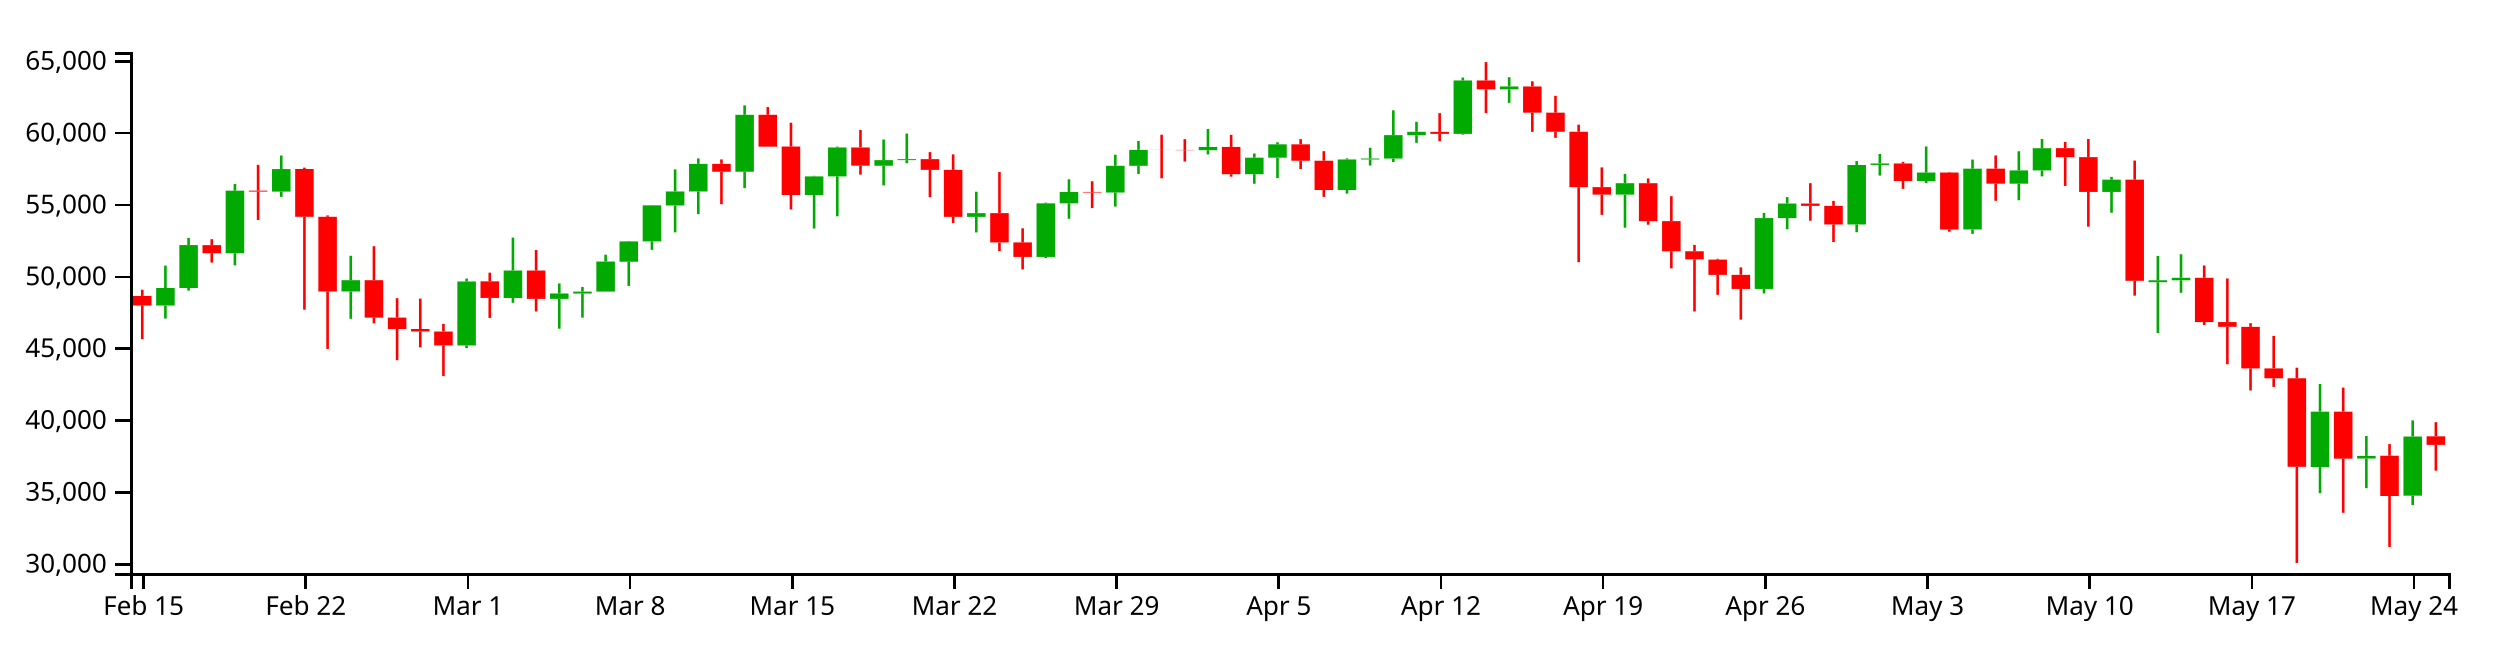
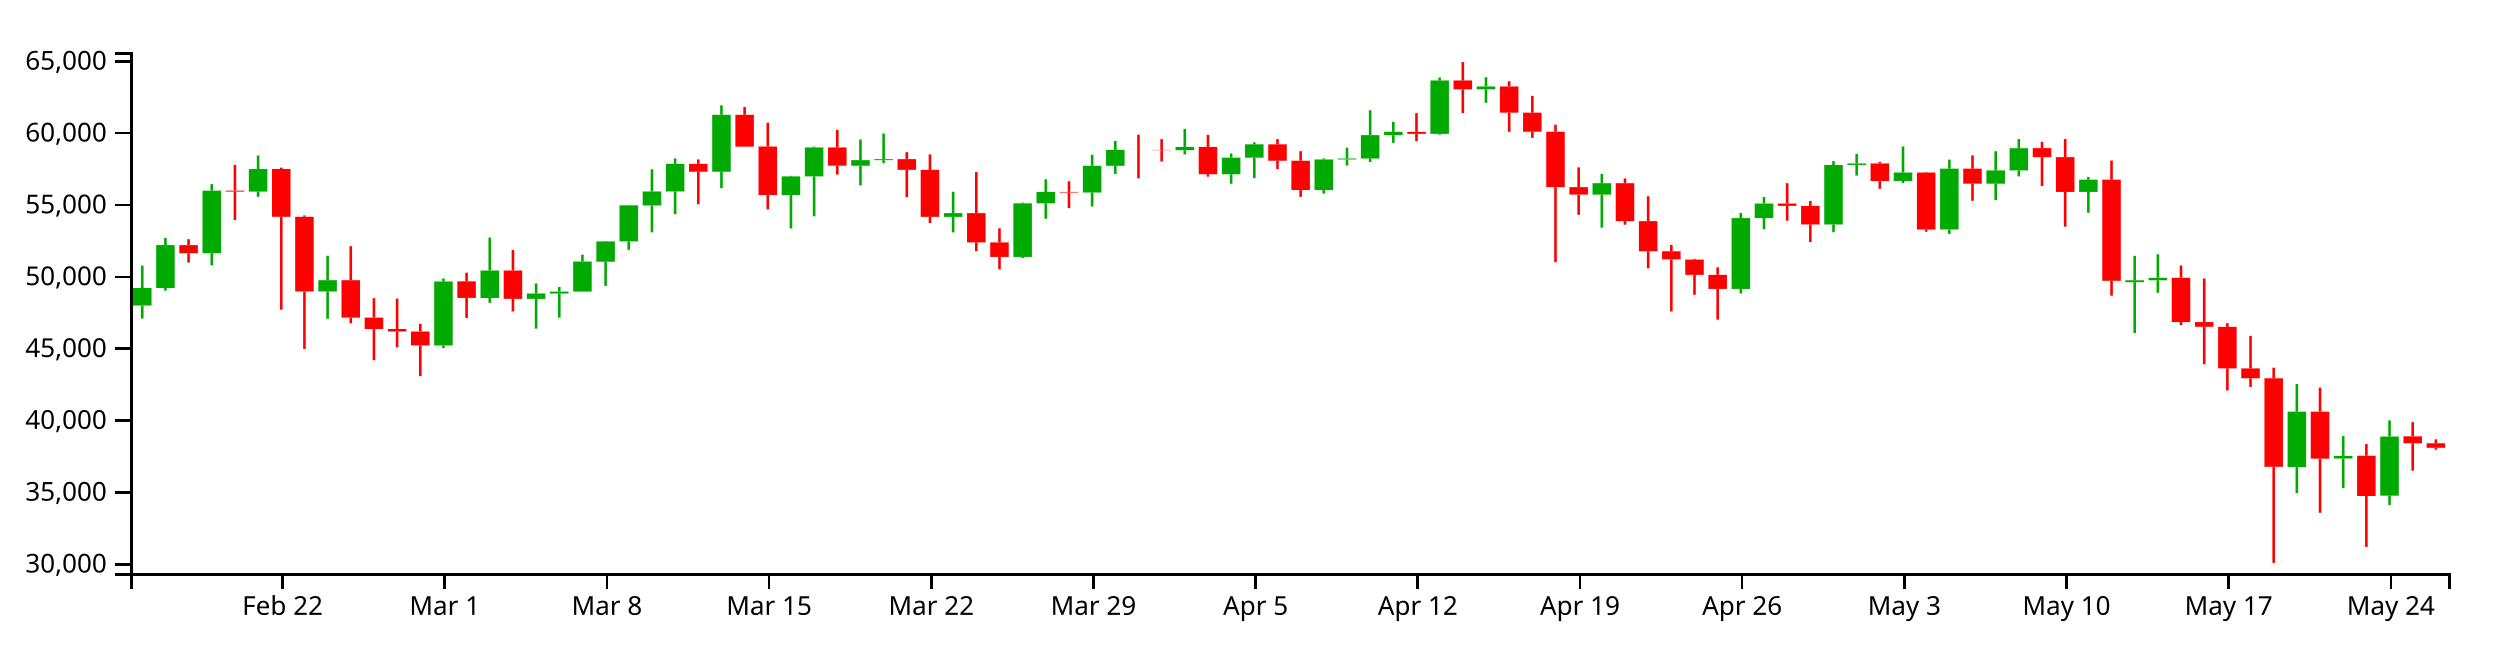
<svg xmlns="http://www.w3.org/2000/svg" version="1.1" width="960" height="250">
  <g transform="translate(50,20)">
    <style>.axis path,.axis line{fill:none;stroke:#000;shape-rendering:crispEdges;}path.candle{stroke:#000000;}path.candle.body{stroke-width:0;}path.candle.up{fill:#00AA00;stroke:#00AA00;}path.candle.down{fill:#FF0000;stroke:#FF0000;}</style>
    <g class="candlestick">
      <g class="data">
-         <path class="candle body up" d="M 9.964 97.329 l 7.117 0 L 17.081 90.585 l -7.117 0 L 9.964 97.329 M 18.86 90.585 l 7.117 0 L 25.978 74.108 l -7.117 0 L 18.86 90.585 M 36.653 77.237 l 7.117 0 L 43.77 53.217 l -7.117 0 L 36.653 77.237 M 54.446 53.575 l 7.117 0 L 61.563 44.926 l -7.117 0 L 54.446 53.575 M 81.136 91.922 l 7.117 0 L 88.253 87.59 l -7.117 0 L 81.136 91.922 M 125.618 112.651 l 7.117 0 L 132.735 88.082 l -7.117 0 L 125.618 112.651 M 143.411 94.429 l 7.117 0 L 150.528 83.876 l -7.117 0 L 143.411 94.429 M 161.204 94.774 l 7.117 0 L 168.321 92.691 l -7.117 0 L 161.204 94.774 M 170.1 92.718 l 7.117 0 L 177.217 91.971 l -7.117 0 L 170.1 92.718 M 178.996 91.971 l 7.117 0 L 186.114 80.442 l -7.117 0 L 178.996 91.971 M 187.893 80.512 l 7.117 0 L 195.01 72.698 l -7.117 0 L 187.893 80.512 M 196.789 72.698 l 7.117 0 L 203.906 58.853 l -7.117 0 L 196.789 72.698 M 205.686 58.907 l 7.117 0 L 212.803 53.517 l -7.117 0 L 205.686 58.907 M 214.582 53.517 l 7.117 0 L 221.699 42.915 l -7.117 0 L 214.582 53.517 M 232.375 45.957 l 7.117 0 L 239.492 24.071 l -7.117 0 L 232.375 45.957 M 259.064 54.877 l 7.117 0 L 266.182 47.728 l -7.117 0 L 259.064 54.877 M 267.961 47.728 l 7.117 0 L 275.078 36.626 l -7.117 0 L 267.961 47.728 M 285.754 43.644 l 7.117 0 L 292.871 41.498 l -7.117 0 L 285.754 43.644 M 294.65 41.498 l 7.117 0 L 301.767 41.099 l -7.117 0 L 294.65 41.498 M 321.339 63.274 l 7.117 0 L 328.457 61.852 l -7.117 0 L 321.339 63.274 M 348.029 78.665 l 7.117 0 L 355.146 58.075 l -7.117 0 L 348.029 78.665 M 356.925 58.075 l 7.117 0 L 364.042 53.707 l -7.117 0 L 356.925 58.075 M 374.718 53.925 l 7.117 0 L 381.835 43.675 l -7.117 0 L 374.718 53.925 M 383.615 43.675 l 7.117 0 L 390.732 37.544 l -7.117 0 L 383.615 43.675 M 410.304 37.688 l 7.117 0 L 417.421 36.422 l -7.117 0 L 410.304 37.688 M 428.097 46.894 l 7.117 0 L 435.214 40.549 l -7.117 0 L 428.097 46.894 M 436.993 40.549 l 7.117 0 L 444.11 35.429 l -7.117 0 L 436.993 40.549 M 463.683 52.955 l 7.117 0 L 470.8 41.236 l -7.117 0 L 463.683 52.955 M 472.579 41.236 l 7.117 0 L 479.696 40.877 l -7.117 0 L 472.579 41.236 M 481.475 40.877 l 7.117 0 L 488.593 31.902 l -7.117 0 L 481.475 40.877 M 490.372 31.902 l 7.117 0 L 497.489 30.615 l -7.117 0 L 490.372 31.902 M 508.165 31.401 l 7.117 0 L 515.282 10.903 l -7.117 0 L 508.165 31.401 M 525.958 14.299 l 7.117 0 L 533.075 13.193 l -7.117 0 L 525.958 14.299 M 570.44 54.722 l 7.117 0 L 577.557 50.353 l -7.117 0 L 570.44 54.722 M 623.818 90.953 l 7.117 0 L 630.936 63.726 l -7.117 0 L 623.818 90.953 M 632.715 63.726 l 7.117 0 L 639.832 58.15 l -7.117 0 L 632.715 63.726 M 659.404 66.189 l 7.117 0 L 666.521 43.35 l -7.117 0 L 659.404 66.189 M 668.301 43.334 l 7.117 0 L 675.418 42.765 l -7.117 0 L 668.301 43.334 M 686.094 49.508 l 7.117 0 L 693.211 46.246 l -7.117 0 L 686.094 49.508 M 703.886 68.119 l 7.117 0 L 711.004 44.775 l -7.117 0 L 703.886 68.119 M 721.679 50.526 l 7.117 0 L 728.796 45.444 l -7.117 0 L 721.679 50.526 M 730.576 45.44 l 7.117 0 L 737.693 36.907 l -7.117 0 L 730.576 45.44 M 757.265 53.713 l 7.117 0 L 764.382 49.001 l -7.117 0 L 757.265 53.713 M 775.058 88.357 l 7.117 0 L 782.175 87.619 l -7.117 0 L 775.058 88.357 M 783.954 87.614 l 7.117 0 L 791.072 86.678 l -7.117 0 L 783.954 87.614 M 837.333 159.345 l 7.117 0 L 844.45 138.073 l -7.117 0 L 837.333 159.345 M 855.126 156.078 l 7.117 0 L 862.243 155.05 l -7.117 0 L 855.126 156.078 M 872.919 170.324 l 7.117 0 L 880.036 147.62 l -7.117 0 L 872.919 170.324" />
-         <path class="candle body down" d="M 1.068 93.636 l 7.117 0 L 8.185 97.329 l -7.117 0 L 1.068 93.636 M 27.757 74.119 l 7.117 0 L 34.874 77.237 l -7.117 0 L 27.757 74.119 M 45.55 53.217 l 7.117 0 L 52.667 53.575 l -7.117 0 L 45.55 53.217 M 63.343 44.906 l 7.117 0 L 70.46 63.25 l -7.117 0 L 63.343 44.906 M 72.239 63.25 l 7.117 0 L 79.356 91.922 l -7.117 0 L 72.239 63.25 M 90.032 87.59 l 7.117 0 L 97.149 101.949 l -7.117 0 L 90.032 87.59 M 98.928 101.949 l 7.117 0 L 106.046 106.346 l -7.117 0 L 98.928 101.949 M 107.825 106.346 l 7.117 0 L 114.942 107.286 l -7.117 0 L 107.825 106.346 M 116.721 107.302 l 7.117 0 L 123.838 112.643 l -7.117 0 L 116.721 107.302 M 134.514 88.034 l 7.117 0 L 141.631 94.407 l -7.117 0 L 134.514 88.034 M 152.307 83.876 l 7.117 0 L 159.424 94.774 l -7.117 0 L 152.307 83.876 M 223.479 42.915 l 7.117 0 L 230.596 45.957 l -7.117 0 L 223.479 42.915 M 241.271 24.071 l 7.117 0 L 248.389 36.321 l -7.117 0 L 241.271 24.071 M 250.168 36.278 l 7.117 0 L 257.285 54.877 l -7.117 0 L 250.168 36.278 M 276.857 36.626 l 7.117 0 L 283.974 43.605 l -7.117 0 L 276.857 36.626 M 303.547 41.111 l 7.117 0 L 310.664 45.241 l -7.117 0 L 303.547 41.111 M 312.443 45.241 l 7.117 0 L 319.56 63.274 l -7.117 0 L 312.443 45.241 M 330.236 61.842 l 7.117 0 L 337.353 73.093 l -7.117 0 L 330.236 61.842 M 339.132 73.093 l 7.117 0 L 346.25 78.665 l -7.117 0 L 339.132 73.093 M 365.822 53.707 l 7.117 0 L 372.939 53.925 l -7.117 0 L 365.822 53.707 M 392.511 37.544 l 7.117 0 L 399.628 37.577 l -7.117 0 L 392.511 37.544 M 401.407 37.583 l 7.117 0 L 408.525 37.688 l -7.117 0 L 401.407 37.583 M 419.2 36.422 l 7.117 0 L 426.317 46.894 l -7.117 0 L 419.2 36.422 M 445.89 35.429 l 7.117 0 L 453.007 41.712 l -7.117 0 L 445.89 35.429 M 454.786 41.718 l 7.117 0 L 461.903 52.955 l -7.117 0 L 454.786 41.718 M 499.268 30.635 l 7.117 0 L 506.385 31.401 l -7.117 0 L 499.268 30.635 M 517.061 10.903 l 7.117 0 L 524.178 14.299 l -7.117 0 L 517.061 10.903 M 534.854 13.2 l 7.117 0 L 541.971 23.263 l -7.117 0 L 534.854 13.2 M 543.75 23.263 l 7.117 0 L 550.868 30.591 l -7.117 0 L 543.75 23.263 M 552.647 30.591 l 7.117 0 L 559.764 51.871 l -7.117 0 L 552.647 30.591 M 561.543 51.871 l 7.117 0 L 568.661 54.722 l -7.117 0 L 561.543 51.871 M 579.336 50.353 l 7.117 0 L 586.453 64.905 l -7.117 0 L 579.336 50.353 M 588.233 64.905 l 7.117 0 L 595.35 76.474 l -7.117 0 L 588.233 64.905 M 597.129 76.474 l 7.117 0 L 604.246 79.595 l -7.117 0 L 597.129 76.474 M 606.026 79.676 l 7.117 0 L 613.143 85.539 l -7.117 0 L 606.026 79.676 M 614.922 85.539 l 7.117 0 L 622.039 90.953 l -7.117 0 L 614.922 85.539 M 641.611 58.15 l 7.117 0 L 648.729 59.064 l -7.117 0 L 641.611 58.15 M 650.508 59.064 l 7.117 0 L 657.625 66.189 l -7.117 0 L 650.508 59.064 M 677.197 42.781 l 7.117 0 L 684.314 49.508 l -7.117 0 L 677.197 42.781 M 694.99 46.246 l 7.117 0 L 702.107 68.147 l -7.117 0 L 694.99 46.246 M 712.783 44.775 l 7.117 0 L 719.9 50.526 l -7.117 0 L 712.783 44.775 M 739.472 36.882 l 7.117 0 L 746.589 40.334 l -7.117 0 L 739.472 36.882 M 748.369 40.334 l 7.117 0 L 755.486 53.713 l -7.117 0 L 748.369 40.334 M 766.162 49.001 l 7.117 0 L 773.279 87.838 l -7.117 0 L 766.162 49.001 M 792.851 86.663 l 7.117 0 L 799.968 103.664 l -7.117 0 L 792.851 86.663 M 801.747 103.664 l 7.117 0 L 808.864 105.493 l -7.117 0 L 801.747 103.664 M 810.644 105.518 l 7.117 0 L 817.761 121.457 l -7.117 0 L 810.644 105.518 M 819.54 121.458 l 7.117 0 L 826.657 125.255 l -7.117 0 L 819.54 121.458 M 828.437 125.255 l 7.117 0 L 835.554 159.241 l -7.117 0 L 828.437 125.255 M 846.23 138.08 l 7.117 0 L 853.347 156.141 l -7.117 0 L 846.23 138.08 M 864.022 155.001 l 7.117 0 L 871.14 170.468 l -7.117 0 L 864.022 155.001 M 881.815 147.539 l 7.117 0 L 888.932 150.834 l -7.117 0 L 881.815 147.539" />
+         <path class="candle body up" d="M 1.068 97.329 l 7.117 0 L 8.185 90.585 l -7.117 0 L 1.068 97.329 M 9.964 90.585 l 7.117 0 L 17.081 74.108 l -7.117 0 L 9.964 90.585 M 27.757 77.237 l 7.117 0 L 34.874 53.217 l -7.117 0 L 27.757 77.237 M 45.55 53.575 l 7.117 0 L 52.667 44.926 l -7.117 0 L 45.55 53.575 M 72.239 91.922 l 7.117 0 L 79.356 87.59 l -7.117 0 L 72.239 91.922 M 116.721 112.651 l 7.117 0 L 123.838 88.082 l -7.117 0 L 116.721 112.651 M 134.514 94.429 l 7.117 0 L 141.631 83.876 l -7.117 0 L 134.514 94.429 M 152.307 94.774 l 7.117 0 L 159.424 92.691 l -7.117 0 L 152.307 94.774 M 161.204 92.718 l 7.117 0 L 168.321 91.971 l -7.117 0 L 161.204 92.718 M 170.1 91.971 l 7.117 0 L 177.217 80.442 l -7.117 0 L 170.1 91.971 M 178.996 80.512 l 7.117 0 L 186.114 72.698 l -7.117 0 L 178.996 80.512 M 187.893 72.698 l 7.117 0 L 195.01 58.853 l -7.117 0 L 187.893 72.698 M 196.789 58.907 l 7.117 0 L 203.906 53.517 l -7.117 0 L 196.789 58.907 M 205.686 53.517 l 7.117 0 L 212.803 42.915 l -7.117 0 L 205.686 53.517 M 223.479 45.957 l 7.117 0 L 230.596 24.071 l -7.117 0 L 223.479 45.957 M 250.168 54.877 l 7.117 0 L 257.285 47.728 l -7.117 0 L 250.168 54.877 M 259.064 47.728 l 7.117 0 L 266.182 36.626 l -7.117 0 L 259.064 47.728 M 276.857 43.644 l 7.117 0 L 283.974 41.498 l -7.117 0 L 276.857 43.644 M 285.754 41.498 l 7.117 0 L 292.871 41.099 l -7.117 0 L 285.754 41.498 M 312.443 63.274 l 7.117 0 L 319.56 61.852 l -7.117 0 L 312.443 63.274 M 339.132 78.665 l 7.117 0 L 346.25 58.075 l -7.117 0 L 339.132 78.665 M 348.029 58.075 l 7.117 0 L 355.146 53.707 l -7.117 0 L 348.029 58.075 M 365.822 53.925 l 7.117 0 L 372.939 43.675 l -7.117 0 L 365.822 53.925 M 374.718 43.675 l 7.117 0 L 381.835 37.544 l -7.117 0 L 374.718 43.675 M 401.407 37.688 l 7.117 0 L 408.525 36.422 l -7.117 0 L 401.407 37.688 M 419.2 46.894 l 7.117 0 L 426.317 40.549 l -7.117 0 L 419.2 46.894 M 428.097 40.549 l 7.117 0 L 435.214 35.429 l -7.117 0 L 428.097 40.549 M 454.786 52.955 l 7.117 0 L 461.903 41.236 l -7.117 0 L 454.786 52.955 M 463.683 41.236 l 7.117 0 L 470.8 40.877 l -7.117 0 L 463.683 41.236 M 472.579 40.877 l 7.117 0 L 479.696 31.902 l -7.117 0 L 472.579 40.877 M 481.475 31.902 l 7.117 0 L 488.593 30.615 l -7.117 0 L 481.475 31.902 M 499.268 31.401 l 7.117 0 L 506.385 10.903 l -7.117 0 L 499.268 31.401 M 517.061 14.299 l 7.117 0 L 524.178 13.193 l -7.117 0 L 517.061 14.299 M 561.543 54.722 l 7.117 0 L 568.661 50.353 l -7.117 0 L 561.543 54.722 M 614.922 90.953 l 7.117 0 L 622.039 63.726 l -7.117 0 L 614.922 90.953 M 623.818 63.726 l 7.117 0 L 630.936 58.15 l -7.117 0 L 623.818 63.726 M 650.508 66.189 l 7.117 0 L 657.625 43.35 l -7.117 0 L 650.508 66.189 M 659.404 43.334 l 7.117 0 L 666.521 42.765 l -7.117 0 L 659.404 43.334 M 677.197 49.508 l 7.117 0 L 684.314 46.246 l -7.117 0 L 677.197 49.508 M 694.99 68.119 l 7.117 0 L 702.107 44.775 l -7.117 0 L 694.99 68.119 M 712.783 50.526 l 7.117 0 L 719.9 45.444 l -7.117 0 L 712.783 50.526 M 721.679 45.44 l 7.117 0 L 728.796 36.907 l -7.117 0 L 721.679 45.44 M 748.369 53.713 l 7.117 0 L 755.486 49.001 l -7.117 0 L 748.369 53.713 M 766.162 88.357 l 7.117 0 L 773.279 87.619 l -7.117 0 L 766.162 88.357 M 775.058 87.614 l 7.117 0 L 782.175 86.678 l -7.117 0 L 775.058 87.614 M 828.437 159.345 l 7.117 0 L 835.554 138.073 l -7.117 0 L 828.437 159.345 M 846.23 156.078 l 7.117 0 L 853.347 155.05 l -7.117 0 L 846.23 156.078 M 864.022 170.324 l 7.117 0 L 871.14 147.62 l -7.117 0 L 864.022 170.324" />
+         <path class="candle body down" d="M 18.86 74.119 l 7.117 0 L 25.978 77.237 l -7.117 0 L 18.86 74.119 M 36.653 53.217 l 7.117 0 L 43.77 53.575 l -7.117 0 L 36.653 53.217 M 54.446 44.906 l 7.117 0 L 61.563 63.25 l -7.117 0 L 54.446 44.906 M 63.343 63.25 l 7.117 0 L 70.46 91.922 l -7.117 0 L 63.343 63.25 M 81.136 87.59 l 7.117 0 L 88.253 101.949 l -7.117 0 L 81.136 87.59 M 90.032 101.949 l 7.117 0 L 97.149 106.346 l -7.117 0 L 90.032 101.949 M 98.928 106.346 l 7.117 0 L 106.046 107.286 l -7.117 0 L 98.928 106.346 M 107.825 107.302 l 7.117 0 L 114.942 112.643 l -7.117 0 L 107.825 107.302 M 125.618 88.034 l 7.117 0 L 132.735 94.407 l -7.117 0 L 125.618 88.034 M 143.411 83.876 l 7.117 0 L 150.528 94.774 l -7.117 0 L 143.411 83.876 M 214.582 42.915 l 7.117 0 L 221.699 45.957 l -7.117 0 L 214.582 42.915 M 232.375 24.071 l 7.117 0 L 239.492 36.321 l -7.117 0 L 232.375 24.071 M 241.271 36.278 l 7.117 0 L 248.389 54.877 l -7.117 0 L 241.271 36.278 M 267.961 36.626 l 7.117 0 L 275.078 43.605 l -7.117 0 L 267.961 36.626 M 294.65 41.111 l 7.117 0 L 301.767 45.241 l -7.117 0 L 294.65 41.111 M 303.547 45.241 l 7.117 0 L 310.664 63.274 l -7.117 0 L 303.547 45.241 M 321.339 61.842 l 7.117 0 L 328.457 73.093 l -7.117 0 L 321.339 61.842 M 330.236 73.093 l 7.117 0 L 337.353 78.665 l -7.117 0 L 330.236 73.093 M 356.925 53.707 l 7.117 0 L 364.042 53.925 l -7.117 0 L 356.925 53.707 M 383.615 37.544 l 7.117 0 L 390.732 37.577 l -7.117 0 L 383.615 37.544 M 392.511 37.583 l 7.117 0 L 399.628 37.688 l -7.117 0 L 392.511 37.583 M 410.304 36.422 l 7.117 0 L 417.421 46.894 l -7.117 0 L 410.304 36.422 M 436.993 35.429 l 7.117 0 L 444.11 41.712 l -7.117 0 L 436.993 35.429 M 445.89 41.718 l 7.117 0 L 453.007 52.955 l -7.117 0 L 445.89 41.718 M 490.372 30.635 l 7.117 0 L 497.489 31.401 l -7.117 0 L 490.372 30.635 M 508.165 10.903 l 7.117 0 L 515.282 14.299 l -7.117 0 L 508.165 10.903 M 525.958 13.2 l 7.117 0 L 533.075 23.263 l -7.117 0 L 525.958 13.2 M 534.854 23.263 l 7.117 0 L 541.971 30.591 l -7.117 0 L 534.854 23.263 M 543.75 30.591 l 7.117 0 L 550.868 51.871 l -7.117 0 L 543.75 30.591 M 552.647 51.871 l 7.117 0 L 559.764 54.722 l -7.117 0 L 552.647 51.871 M 570.44 50.353 l 7.117 0 L 577.557 64.905 l -7.117 0 L 570.44 50.353 M 579.336 64.905 l 7.117 0 L 586.453 76.474 l -7.117 0 L 579.336 64.905 M 588.233 76.474 l 7.117 0 L 595.35 79.595 l -7.117 0 L 588.233 76.474 M 597.129 79.676 l 7.117 0 L 604.246 85.539 l -7.117 0 L 597.129 79.676 M 606.026 85.539 l 7.117 0 L 613.143 90.953 l -7.117 0 L 606.026 85.539 M 632.715 58.15 l 7.117 0 L 639.832 59.064 l -7.117 0 L 632.715 58.15 M 641.611 59.064 l 7.117 0 L 648.729 66.189 l -7.117 0 L 641.611 59.064 M 668.301 42.781 l 7.117 0 L 675.418 49.508 l -7.117 0 L 668.301 42.781 M 686.094 46.246 l 7.117 0 L 693.211 68.147 l -7.117 0 L 686.094 46.246 M 703.886 44.775 l 7.117 0 L 711.004 50.526 l -7.117 0 L 703.886 44.775 M 730.576 36.882 l 7.117 0 L 737.693 40.334 l -7.117 0 L 730.576 36.882 M 739.472 40.334 l 7.117 0 L 746.589 53.713 l -7.117 0 L 739.472 40.334 M 757.265 49.001 l 7.117 0 L 764.382 87.838 l -7.117 0 L 757.265 49.001 M 783.954 86.663 l 7.117 0 L 791.072 103.664 l -7.117 0 L 783.954 86.663 M 792.851 103.664 l 7.117 0 L 799.968 105.493 l -7.117 0 L 792.851 103.664 M 801.747 105.518 l 7.117 0 L 808.864 121.457 l -7.117 0 L 801.747 105.518 M 810.644 121.458 l 7.117 0 L 817.761 125.255 l -7.117 0 L 810.644 121.458 M 819.54 125.255 l 7.117 0 L 826.657 159.241 l -7.117 0 L 819.54 125.255 M 837.333 138.08 l 7.117 0 L 844.45 156.141 l -7.117 0 L 837.333 138.08 M 855.126 155.001 l 7.117 0 L 862.243 170.468 l -7.117 0 L 855.126 155.001 M 872.919 147.539 l 7.117 0 L 880.036 150.222 l -7.117 0 L 872.919 147.539 M 881.815 150.222 l 7.117 0 L 888.932 151.945 l -7.117 0 L 881.815 150.222" />
        <path class="candle body equal" />
-         <path class="candle wick up" d="M 13.523 82.001 L 13.523 90.585 M 13.523 97.329 L 13.523 102.336 M 22.419 71.354 L 22.419 74.108 M 22.419 90.585 L 22.419 91.613 M 40.212 50.668 L 40.212 53.217 M 40.212 77.237 L 40.212 81.885 M 58.005 39.717 L 58.005 44.926 M 58.005 53.575 L 58.005 55.581 M 84.694 78.217 L 84.694 87.59 M 84.694 91.922 L 84.694 102.418 M 129.176 86.962 L 129.176 88.082 M 129.176 112.651 L 129.176 113.664 M 146.969 71.237 L 146.969 83.876 M 146.969 94.429 L 146.969 96.283 M 164.762 88.844 L 164.762 92.691 M 164.762 94.774 L 164.762 106.218 M 173.659 90.217 L 173.659 91.971 M 173.659 92.718 L 173.659 101.97 M 182.555 77.803 L 182.555 80.442 M 182.555 91.971 L 182.555 91.971 M 191.451 72.546 L 191.451 72.698 M 191.451 80.512 L 191.451 89.805 M 200.348 58.795 L 200.348 58.853 M 200.348 72.698 L 200.348 75.93 M 209.244 45.042 L 209.244 53.517 M 209.244 58.907 L 209.244 69.223 M 218.141 40.836 L 218.141 42.915 M 218.141 53.517 L 218.141 62.228 M 235.934 20.454 L 235.934 24.071 M 235.934 45.957 L 235.934 52.267 M 262.623 47.521 L 262.623 47.728 M 262.623 54.877 L 262.623 67.754 M 271.519 36.285 L 271.519 36.626 M 271.519 47.728 L 271.519 63.051 M 289.312 33.564 L 289.312 41.498 M 289.312 43.644 L 289.312 51.204 M 298.209 31.29 L 298.209 41.099 M 298.209 41.498 L 298.209 42.655 M 324.898 53.631 L 324.898 61.852 M 324.898 63.274 L 324.898 69.251 M 351.587 57.81 L 351.587 58.075 M 351.587 78.665 L 351.587 79.102 M 360.484 48.834 L 360.484 53.707 M 360.484 58.075 L 360.484 64.009 M 378.277 39.424 L 378.277 43.675 M 378.277 53.925 L 378.277 59.319 M 387.173 34.115 L 387.173 37.544 M 387.173 43.675 L 387.173 46.787 M 413.862 29.525 L 413.862 36.422 M 413.862 37.688 L 413.862 39.299 M 431.655 38.944 L 431.655 40.549 M 431.655 46.894 L 431.655 50.557 M 440.552 34.645 L 440.552 35.429 M 440.552 40.549 L 440.552 48.407 M 467.241 40.817 L 467.241 41.236 M 467.241 52.955 L 467.241 54.354 M 476.138 36.726 L 476.138 40.877 M 476.138 41.236 L 476.138 43.572 M 485.034 22.352 L 485.034 31.902 M 485.034 40.877 L 485.034 42.215 M 493.93 26.771 L 493.93 30.615 M 493.93 31.902 L 493.93 34.863 M 511.723 9.784 L 511.723 10.903 M 511.723 31.401 L 511.723 31.703 M 529.516 9.662 L 529.516 13.193 M 529.516 14.299 L 529.516 19.483 M 573.998 46.76 L 573.998 50.353 M 573.998 54.722 L 573.998 67.43 M 627.377 61.766 L 627.377 63.726 M 627.377 90.953 L 627.377 92.681 M 636.273 55.678 L 636.273 58.15 M 636.273 63.726 L 636.273 68.026 M 662.963 41.867 L 662.963 43.35 M 662.963 66.189 L 662.963 69.179 M 671.859 39.136 L 671.859 42.765 M 671.859 43.334 L 671.859 47.423 M 689.652 36.248 L 689.652 46.246 M 689.652 49.508 L 689.652 50.298 M 707.445 41.278 L 707.445 44.775 M 707.445 68.119 L 707.445 69.803 M 725.238 38.077 L 725.238 45.444 M 725.238 50.526 L 725.238 56.883 M 734.134 33.387 L 734.134 36.907 M 734.134 45.44 L 734.134 47.733 M 760.824 47.94 L 760.824 49.001 M 760.824 53.713 L 760.824 61.692 M 778.617 78.26 L 778.617 87.619 M 778.617 88.357 L 778.617 107.874 M 787.513 77.621 L 787.513 86.678 M 787.513 87.614 L 787.513 92.426 M 840.892 127.451 L 840.892 138.073 M 840.892 159.345 L 840.892 169.394 M 858.685 147.44 L 858.685 155.05 M 858.685 156.078 L 858.685 167.459 M 876.477 141.42 L 876.477 147.62 M 876.477 170.324 L 876.477 173.913" style="stroke-width: 1px;" />
-         <path class="candle wick down" d="M 4.626 91.261 L 4.626 93.636 M 4.626 97.329 L 4.626 110.242 M 31.315 71.844 L 31.315 74.119 M 31.315 77.237 L 31.315 80.827 M 49.108 43.316 L 49.108 53.217 M 49.108 53.575 L 49.108 64.484 M 66.901 44.375 L 66.901 44.906 M 66.901 63.25 L 66.901 98.924 M 75.798 62.72 L 75.798 63.25 M 75.798 91.922 L 75.798 113.984 M 93.591 74.538 L 93.591 87.59 M 93.591 101.949 L 93.591 104.153 M 102.487 94.498 L 102.487 101.949 M 102.487 106.346 L 102.487 118.319 M 111.383 94.665 L 111.383 106.346 M 111.383 107.286 L 111.383 113.391 M 120.28 104.351 L 120.28 107.302 M 120.28 112.643 L 120.28 124.426 M 138.073 84.7 L 138.073 88.034 M 138.073 94.407 L 138.073 102.093 M 155.866 76.016 L 155.866 83.876 M 155.866 94.774 L 155.866 99.597 M 227.037 41.214 L 227.037 42.915 M 227.037 45.957 L 227.037 58.421 M 244.83 21.112 L 244.83 24.071 M 244.83 36.321 L 244.83 36.329 M 253.727 27.133 L 253.727 36.278 M 253.727 54.877 L 253.727 60.423 M 280.416 29.911 L 280.416 36.626 M 280.416 43.605 L 280.416 47.054 M 307.105 38.413 L 307.105 41.111 M 307.105 45.241 L 307.105 55.732 M 316.002 39.287 L 316.002 45.241 M 316.002 63.274 L 316.002 65.664 M 333.794 46.077 L 333.794 61.842 M 333.794 73.093 L 333.794 76.424 M 342.691 67.667 L 342.691 73.093 M 342.691 78.665 L 342.691 83.444 M 369.38 49.61 L 369.38 53.707 M 369.38 53.925 L 369.38 59.916 M 396.07 31.732 L 396.07 37.544 M 396.07 37.577 L 396.07 48.455 M 404.966 33.442 L 404.966 37.583 M 404.966 37.688 L 404.966 42.019 M 422.759 31.777 L 422.759 36.422 M 422.759 46.894 L 422.759 47.843 M 449.448 33.413 L 449.448 35.429 M 449.448 41.712 L 449.448 44.902 M 458.345 38.049 L 458.345 41.718 M 458.345 52.955 L 458.345 55.606 M 502.827 23.455 L 502.827 30.635 M 502.827 31.401 L 502.827 34.211 M 520.62 3.846 L 520.62 10.903 M 520.62 14.299 L 520.62 23.45 M 538.413 11.203 L 538.413 13.2 M 538.413 23.263 L 538.413 30.628 M 547.309 16.801 L 547.309 23.263 M 547.309 30.591 L 547.309 32.941 M 556.206 27.875 L 556.206 30.591 M 556.206 51.871 L 556.206 80.665 M 565.102 44.274 L 565.102 51.871 M 565.102 54.722 L 565.102 62.511 M 582.895 48.517 L 582.895 50.353 M 582.895 64.905 L 582.895 66.293 M 591.791 55.339 L 591.791 64.905 M 591.791 76.474 L 591.791 83.045 M 600.688 74.041 L 600.688 76.474 M 600.688 79.595 L 600.688 99.597 M 609.584 79.369 L 609.584 79.676 M 609.584 85.539 L 609.584 93.213 M 618.481 82.67 L 618.481 85.539 M 618.481 90.953 L 618.481 102.742 M 645.17 50.337 L 645.17 58.15 M 645.17 59.064 L 645.17 64.764 M 654.066 57.135 L 654.066 59.064 M 654.066 66.189 L 654.066 72.942 M 680.756 42.154 L 680.756 42.781 M 680.756 49.508 L 680.756 52.504 M 698.549 46.077 L 698.549 46.246 M 698.549 68.147 L 698.549 68.993 M 716.341 39.677 L 716.341 44.775 M 716.341 50.526 L 716.341 57.112 M 743.031 34.49 L 743.031 36.882 M 743.031 40.334 L 743.031 51.398 M 751.927 33.387 L 751.927 40.334 M 751.927 53.713 L 751.927 67.044 M 769.72 41.663 L 769.72 49.001 M 769.72 87.838 L 769.72 93.528 M 796.409 81.941 L 796.409 86.663 M 796.409 103.664 L 796.409 104.811 M 805.306 86.93 L 805.306 103.664 M 805.306 105.493 L 805.306 119.872 M 814.202 104.088 L 814.202 105.518 M 814.202 121.457 L 814.202 129.938 M 823.099 108.981 L 823.099 121.458 M 823.099 125.255 L 823.099 128.564 M 831.995 121.199 L 831.995 125.255 M 831.995 159.241 L 831.995 196.154 M 849.788 128.84 L 849.788 138.08 M 849.788 156.141 L 849.788 176.909 M 867.581 150.52 L 867.581 155.001 M 867.581 170.468 L 867.581 190.024 M 885.374 142.128 L 885.374 147.539 M 885.374 150.834 L 885.374 160.733" style="stroke-width: 1px;" />
+         <path class="candle wick up" d="M 4.626 82.001 L 4.626 90.585 M 4.626 97.329 L 4.626 102.336 M 13.523 71.354 L 13.523 74.108 M 13.523 90.585 L 13.523 91.613 M 31.315 50.668 L 31.315 53.217 M 31.315 77.237 L 31.315 81.885 M 49.108 39.717 L 49.108 44.926 M 49.108 53.575 L 49.108 55.581 M 75.798 78.217 L 75.798 87.59 M 75.798 91.922 L 75.798 102.418 M 120.28 86.962 L 120.28 88.082 M 120.28 112.651 L 120.28 113.664 M 138.073 71.237 L 138.073 83.876 M 138.073 94.429 L 138.073 96.283 M 155.866 88.844 L 155.866 92.691 M 155.866 94.774 L 155.866 106.218 M 164.762 90.217 L 164.762 91.971 M 164.762 92.718 L 164.762 101.97 M 173.659 77.803 L 173.659 80.442 M 173.659 91.971 L 173.659 91.971 M 182.555 72.546 L 182.555 72.698 M 182.555 80.512 L 182.555 89.805 M 191.451 58.795 L 191.451 58.853 M 191.451 72.698 L 191.451 75.93 M 200.348 45.042 L 200.348 53.517 M 200.348 58.907 L 200.348 69.223 M 209.244 40.836 L 209.244 42.915 M 209.244 53.517 L 209.244 62.228 M 227.037 20.454 L 227.037 24.071 M 227.037 45.957 L 227.037 52.267 M 253.727 47.521 L 253.727 47.728 M 253.727 54.877 L 253.727 67.754 M 262.623 36.285 L 262.623 36.626 M 262.623 47.728 L 262.623 63.051 M 280.416 33.564 L 280.416 41.498 M 280.416 43.644 L 280.416 51.204 M 289.312 31.29 L 289.312 41.099 M 289.312 41.498 L 289.312 42.655 M 316.002 53.631 L 316.002 61.852 M 316.002 63.274 L 316.002 69.251 M 342.691 57.81 L 342.691 58.075 M 342.691 78.665 L 342.691 79.102 M 351.587 48.834 L 351.587 53.707 M 351.587 58.075 L 351.587 64.009 M 369.38 39.424 L 369.38 43.675 M 369.38 53.925 L 369.38 59.319 M 378.277 34.115 L 378.277 37.544 M 378.277 43.675 L 378.277 46.787 M 404.966 29.525 L 404.966 36.422 M 404.966 37.688 L 404.966 39.299 M 422.759 38.944 L 422.759 40.549 M 422.759 46.894 L 422.759 50.557 M 431.655 34.645 L 431.655 35.429 M 431.655 40.549 L 431.655 48.407 M 458.345 40.817 L 458.345 41.236 M 458.345 52.955 L 458.345 54.354 M 467.241 36.726 L 467.241 40.877 M 467.241 41.236 L 467.241 43.572 M 476.138 22.352 L 476.138 31.902 M 476.138 40.877 L 476.138 42.215 M 485.034 26.771 L 485.034 30.615 M 485.034 31.902 L 485.034 34.863 M 502.827 9.784 L 502.827 10.903 M 502.827 31.401 L 502.827 31.703 M 520.62 9.662 L 520.62 13.193 M 520.62 14.299 L 520.62 19.483 M 565.102 46.76 L 565.102 50.353 M 565.102 54.722 L 565.102 67.43 M 618.481 61.766 L 618.481 63.726 M 618.481 90.953 L 618.481 92.681 M 627.377 55.678 L 627.377 58.15 M 627.377 63.726 L 627.377 68.026 M 654.066 41.867 L 654.066 43.35 M 654.066 66.189 L 654.066 69.179 M 662.963 39.136 L 662.963 42.765 M 662.963 43.334 L 662.963 47.423 M 680.756 36.248 L 680.756 46.246 M 680.756 49.508 L 680.756 50.298 M 698.549 41.278 L 698.549 44.775 M 698.549 68.119 L 698.549 69.803 M 716.341 38.077 L 716.341 45.444 M 716.341 50.526 L 716.341 56.883 M 725.238 33.387 L 725.238 36.907 M 725.238 45.44 L 725.238 47.733 M 751.927 47.94 L 751.927 49.001 M 751.927 53.713 L 751.927 61.692 M 769.72 78.26 L 769.72 87.619 M 769.72 88.357 L 769.72 107.874 M 778.617 77.621 L 778.617 86.678 M 778.617 87.614 L 778.617 92.426 M 831.995 127.451 L 831.995 138.073 M 831.995 159.345 L 831.995 169.394 M 849.788 147.44 L 849.788 155.05 M 849.788 156.078 L 849.788 167.459 M 867.581 141.42 L 867.581 147.62 M 867.581 170.324 L 867.581 173.913" style="stroke-width: 1px;" />
+         <path class="candle wick down" d="M 22.419 71.844 L 22.419 74.119 M 22.419 77.237 L 22.419 80.827 M 40.212 43.316 L 40.212 53.217 M 40.212 53.575 L 40.212 64.484 M 58.005 44.375 L 58.005 44.906 M 58.005 63.25 L 58.005 98.924 M 66.901 62.72 L 66.901 63.25 M 66.901 91.922 L 66.901 113.984 M 84.694 74.538 L 84.694 87.59 M 84.694 101.949 L 84.694 104.153 M 93.591 94.498 L 93.591 101.949 M 93.591 106.346 L 93.591 118.319 M 102.487 94.665 L 102.487 106.346 M 102.487 107.286 L 102.487 113.391 M 111.383 104.351 L 111.383 107.302 M 111.383 112.643 L 111.383 124.426 M 129.176 84.7 L 129.176 88.034 M 129.176 94.407 L 129.176 102.093 M 146.969 76.016 L 146.969 83.876 M 146.969 94.774 L 146.969 99.597 M 218.141 41.214 L 218.141 42.915 M 218.141 45.957 L 218.141 58.421 M 235.934 21.112 L 235.934 24.071 M 235.934 36.321 L 235.934 36.329 M 244.83 27.133 L 244.83 36.278 M 244.83 54.877 L 244.83 60.423 M 271.519 29.911 L 271.519 36.626 M 271.519 43.605 L 271.519 47.054 M 298.209 38.413 L 298.209 41.111 M 298.209 45.241 L 298.209 55.732 M 307.105 39.287 L 307.105 45.241 M 307.105 63.274 L 307.105 65.664 M 324.898 46.077 L 324.898 61.842 M 324.898 73.093 L 324.898 76.424 M 333.794 67.667 L 333.794 73.093 M 333.794 78.665 L 333.794 83.444 M 360.484 49.61 L 360.484 53.707 M 360.484 53.925 L 360.484 59.916 M 387.173 31.732 L 387.173 37.544 M 387.173 37.577 L 387.173 48.455 M 396.07 33.442 L 396.07 37.583 M 396.07 37.688 L 396.07 42.019 M 413.862 31.777 L 413.862 36.422 M 413.862 46.894 L 413.862 47.843 M 440.552 33.413 L 440.552 35.429 M 440.552 41.712 L 440.552 44.902 M 449.448 38.049 L 449.448 41.718 M 449.448 52.955 L 449.448 55.606 M 493.93 23.455 L 493.93 30.635 M 493.93 31.401 L 493.93 34.211 M 511.723 3.846 L 511.723 10.903 M 511.723 14.299 L 511.723 23.45 M 529.516 11.203 L 529.516 13.2 M 529.516 23.263 L 529.516 30.628 M 538.413 16.801 L 538.413 23.263 M 538.413 30.591 L 538.413 32.941 M 547.309 27.875 L 547.309 30.591 M 547.309 51.871 L 547.309 80.665 M 556.206 44.274 L 556.206 51.871 M 556.206 54.722 L 556.206 62.511 M 573.998 48.517 L 573.998 50.353 M 573.998 64.905 L 573.998 66.293 M 582.895 55.339 L 582.895 64.905 M 582.895 76.474 L 582.895 83.045 M 591.791 74.041 L 591.791 76.474 M 591.791 79.595 L 591.791 99.597 M 600.688 79.369 L 600.688 79.676 M 600.688 85.539 L 600.688 93.213 M 609.584 82.67 L 609.584 85.539 M 609.584 90.953 L 609.584 102.742 M 636.273 50.337 L 636.273 58.15 M 636.273 59.064 L 636.273 64.764 M 645.17 57.135 L 645.17 59.064 M 645.17 66.189 L 645.17 72.942 M 671.859 42.154 L 671.859 42.781 M 671.859 49.508 L 671.859 52.504 M 689.652 46.077 L 689.652 46.246 M 689.652 68.147 L 689.652 68.993 M 707.445 39.677 L 707.445 44.775 M 707.445 50.526 L 707.445 57.112 M 734.134 34.49 L 734.134 36.882 M 734.134 40.334 L 734.134 51.398 M 743.031 33.387 L 743.031 40.334 M 743.031 53.713 L 743.031 67.044 M 760.824 41.663 L 760.824 49.001 M 760.824 87.838 L 760.824 93.528 M 787.513 81.941 L 787.513 86.663 M 787.513 103.664 L 787.513 104.811 M 796.409 86.93 L 796.409 103.664 M 796.409 105.493 L 796.409 119.872 M 805.306 104.088 L 805.306 105.518 M 805.306 121.457 L 805.306 129.938 M 814.202 108.981 L 814.202 121.458 M 814.202 125.255 L 814.202 128.564 M 823.099 121.199 L 823.099 125.255 M 823.099 159.241 L 823.099 196.154 M 840.892 128.84 L 840.892 138.08 M 840.892 156.141 L 840.892 176.909 M 858.685 150.52 L 858.685 155.001 M 858.685 170.468 L 858.685 190.024 M 876.477 142.128 L 876.477 147.539 M 876.477 150.222 L 876.477 160.733 M 885.374 148.703 L 885.374 150.222 M 885.374 151.945 L 885.374 152.656" style="stroke-width: 1px;" />
        <path class="candle wick equal" style="stroke-width: 1px;" />
      </g>
    </g>
    <g class="x axis" transform="translate(0,200)" fill="none" font-size="10" font-family="sans-serif" text-anchor="middle">
      <path class="domain" stroke="#000" d="M0.5,6V0.5H890.5V6" />
-       <g class="tick" opacity="1" transform="translate(4.62615,0)">
-         <line stroke="#000" y2="6" x1="0.5" x2="0.5" />
-         <text fill="#000" y="9" x="0.5" dy="0.71em">Feb 15</text>
-       </g>
-       <g class="tick" opacity="1" transform="translate(66.90124,0)">
+       <g class="tick" opacity="1" transform="translate(58.0048,0)">
        <line stroke="#000" y2="6" x1="0.5" x2="0.5" />
        <text fill="#000" y="9" x="0.5" dy="0.71em">Feb 22</text>
      </g>
-       <g class="tick" opacity="1" transform="translate(129.1763,0)">
+       <g class="tick" opacity="1" transform="translate(120.2799,0)">
        <line stroke="#000" y2="6" x1="0.5" x2="0.5" />
        <text fill="#000" y="9" x="0.5" dy="0.71em">Mar  1</text>
      </g>
-       <g class="tick" opacity="1" transform="translate(191.4514,0)">
+       <g class="tick" opacity="1" transform="translate(182.555,0)">
        <line stroke="#000" y2="6" x1="0.5" x2="0.5" />
        <text fill="#000" y="9" x="0.5" dy="0.71em">Mar  8</text>
      </g>
-       <g class="tick" opacity="1" transform="translate(253.7265,0)">
+       <g class="tick" opacity="1" transform="translate(244.8301,0)">
        <line stroke="#000" y2="6" x1="0.5" x2="0.5" />
        <text fill="#000" y="9" x="0.5" dy="0.71em">Mar 15</text>
      </g>
-       <g class="tick" opacity="1" transform="translate(316.0016,0)">
+       <g class="tick" opacity="1" transform="translate(307.1052,0)">
        <line stroke="#000" y2="6" x1="0.5" x2="0.5" />
        <text fill="#000" y="9" x="0.5" dy="0.71em">Mar 22</text>
      </g>
-       <g class="tick" opacity="1" transform="translate(378.2767,0)">
+       <g class="tick" opacity="1" transform="translate(369.3802,0)">
        <line stroke="#000" y2="6" x1="0.5" x2="0.5" />
        <text fill="#000" y="9" x="0.5" dy="0.71em">Mar 29</text>
      </g>
-       <g class="tick" opacity="1" transform="translate(440.5518,0)">
+       <g class="tick" opacity="1" transform="translate(431.6553,0)">
        <line stroke="#000" y2="6" x1="0.5" x2="0.5" />
        <text fill="#000" y="9" x="0.5" dy="0.71em">Apr  5</text>
      </g>
-       <g class="tick" opacity="1" transform="translate(502.8269,0)">
+       <g class="tick" opacity="1" transform="translate(493.9304,0)">
        <line stroke="#000" y2="6" x1="0.5" x2="0.5" />
        <text fill="#000" y="9" x="0.5" dy="0.71em">Apr 12</text>
      </g>
-       <g class="tick" opacity="1" transform="translate(565.102,0)">
+       <g class="tick" opacity="1" transform="translate(556.2055,0)">
        <line stroke="#000" y2="6" x1="0.5" x2="0.5" />
        <text fill="#000" y="9" x="0.5" dy="0.71em">Apr 19</text>
      </g>
-       <g class="tick" opacity="1" transform="translate(627.377,0)">
+       <g class="tick" opacity="1" transform="translate(618.4806,0)">
        <line stroke="#000" y2="6" x1="0.5" x2="0.5" />
        <text fill="#000" y="9" x="0.5" dy="0.71em">Apr 26</text>
      </g>
-       <g class="tick" opacity="1" transform="translate(689.6521,0)">
+       <g class="tick" opacity="1" transform="translate(680.7557,0)">
        <line stroke="#000" y2="6" x1="0.5" x2="0.5" />
        <text fill="#000" y="9" x="0.5" dy="0.71em">May  3</text>
      </g>
-       <g class="tick" opacity="1" transform="translate(751.9272,0)">
+       <g class="tick" opacity="1" transform="translate(743.0308,0)">
        <line stroke="#000" y2="6" x1="0.5" x2="0.5" />
        <text fill="#000" y="9" x="0.5" dy="0.71em">May 10</text>
      </g>
-       <g class="tick" opacity="1" transform="translate(814.2023,0)">
+       <g class="tick" opacity="1" transform="translate(805.3059,0)">
        <line stroke="#000" y2="6" x1="0.5" x2="0.5" />
        <text fill="#000" y="9" x="0.5" dy="0.71em">May 17</text>
      </g>
-       <g class="tick" opacity="1" transform="translate(876.4774,0)">
+       <g class="tick" opacity="1" transform="translate(867.581,0)">
        <line stroke="#000" y2="6" x1="0.5" x2="0.5" />
        <text fill="#000" y="9" x="0.5" dy="0.71em">May 24</text>
      </g>
    </g>
    <g class="y axis" fill="none" font-size="10" font-family="sans-serif" text-anchor="end">
      <path class="domain" stroke="#000" d="M-6,200.5H0.5V0.5H-6" />
      <g class="tick" opacity="1" transform="translate(0,196.1538)">
        <line stroke="#000" x2="-6" y1="0.5" y2="0.5" />
        <text fill="#000" x="-9" y="0.5" dy="0.32em">30,000</text>
      </g>
      <g class="tick" opacity="1" transform="translate(0,168.5662)">
        <line stroke="#000" x2="-6" y1="0.5" y2="0.5" />
        <text fill="#000" x="-9" y="0.5" dy="0.32em">35,000</text>
      </g>
      <g class="tick" opacity="1" transform="translate(0,140.9786)">
        <line stroke="#000" x2="-6" y1="0.5" y2="0.5" />
        <text fill="#000" x="-9" y="0.5" dy="0.32em">40,000</text>
      </g>
      <g class="tick" opacity="1" transform="translate(0,113.391)">
        <line stroke="#000" x2="-6" y1="0.5" y2="0.5" />
        <text fill="#000" x="-9" y="0.5" dy="0.32em">45,000</text>
      </g>
      <g class="tick" opacity="1" transform="translate(0,85.80342)">
        <line stroke="#000" x2="-6" y1="0.5" y2="0.5" />
        <text fill="#000" x="-9" y="0.5" dy="0.32em">50,000</text>
      </g>
      <g class="tick" opacity="1" transform="translate(0,58.21581)">
        <line stroke="#000" x2="-6" y1="0.5" y2="0.5" />
        <text fill="#000" x="-9" y="0.5" dy="0.32em">55,000</text>
      </g>
      <g class="tick" opacity="1" transform="translate(0,30.6282)">
        <line stroke="#000" x2="-6" y1="0.5" y2="0.5" />
        <text fill="#000" x="-9" y="0.5" dy="0.32em">60,000</text>
      </g>
      <g class="tick" opacity="1" transform="translate(0,3.040596)">
        <line stroke="#000" x2="-6" y1="0.5" y2="0.5" />
        <text fill="#000" x="-9" y="0.5" dy="0.32em">65,000</text>
      </g>
      <text transform="rotate(-90)" y="6" dy=".71em" style="text-anchor: end;">Price ($)</text>
    </g>
  </g>
</svg>
